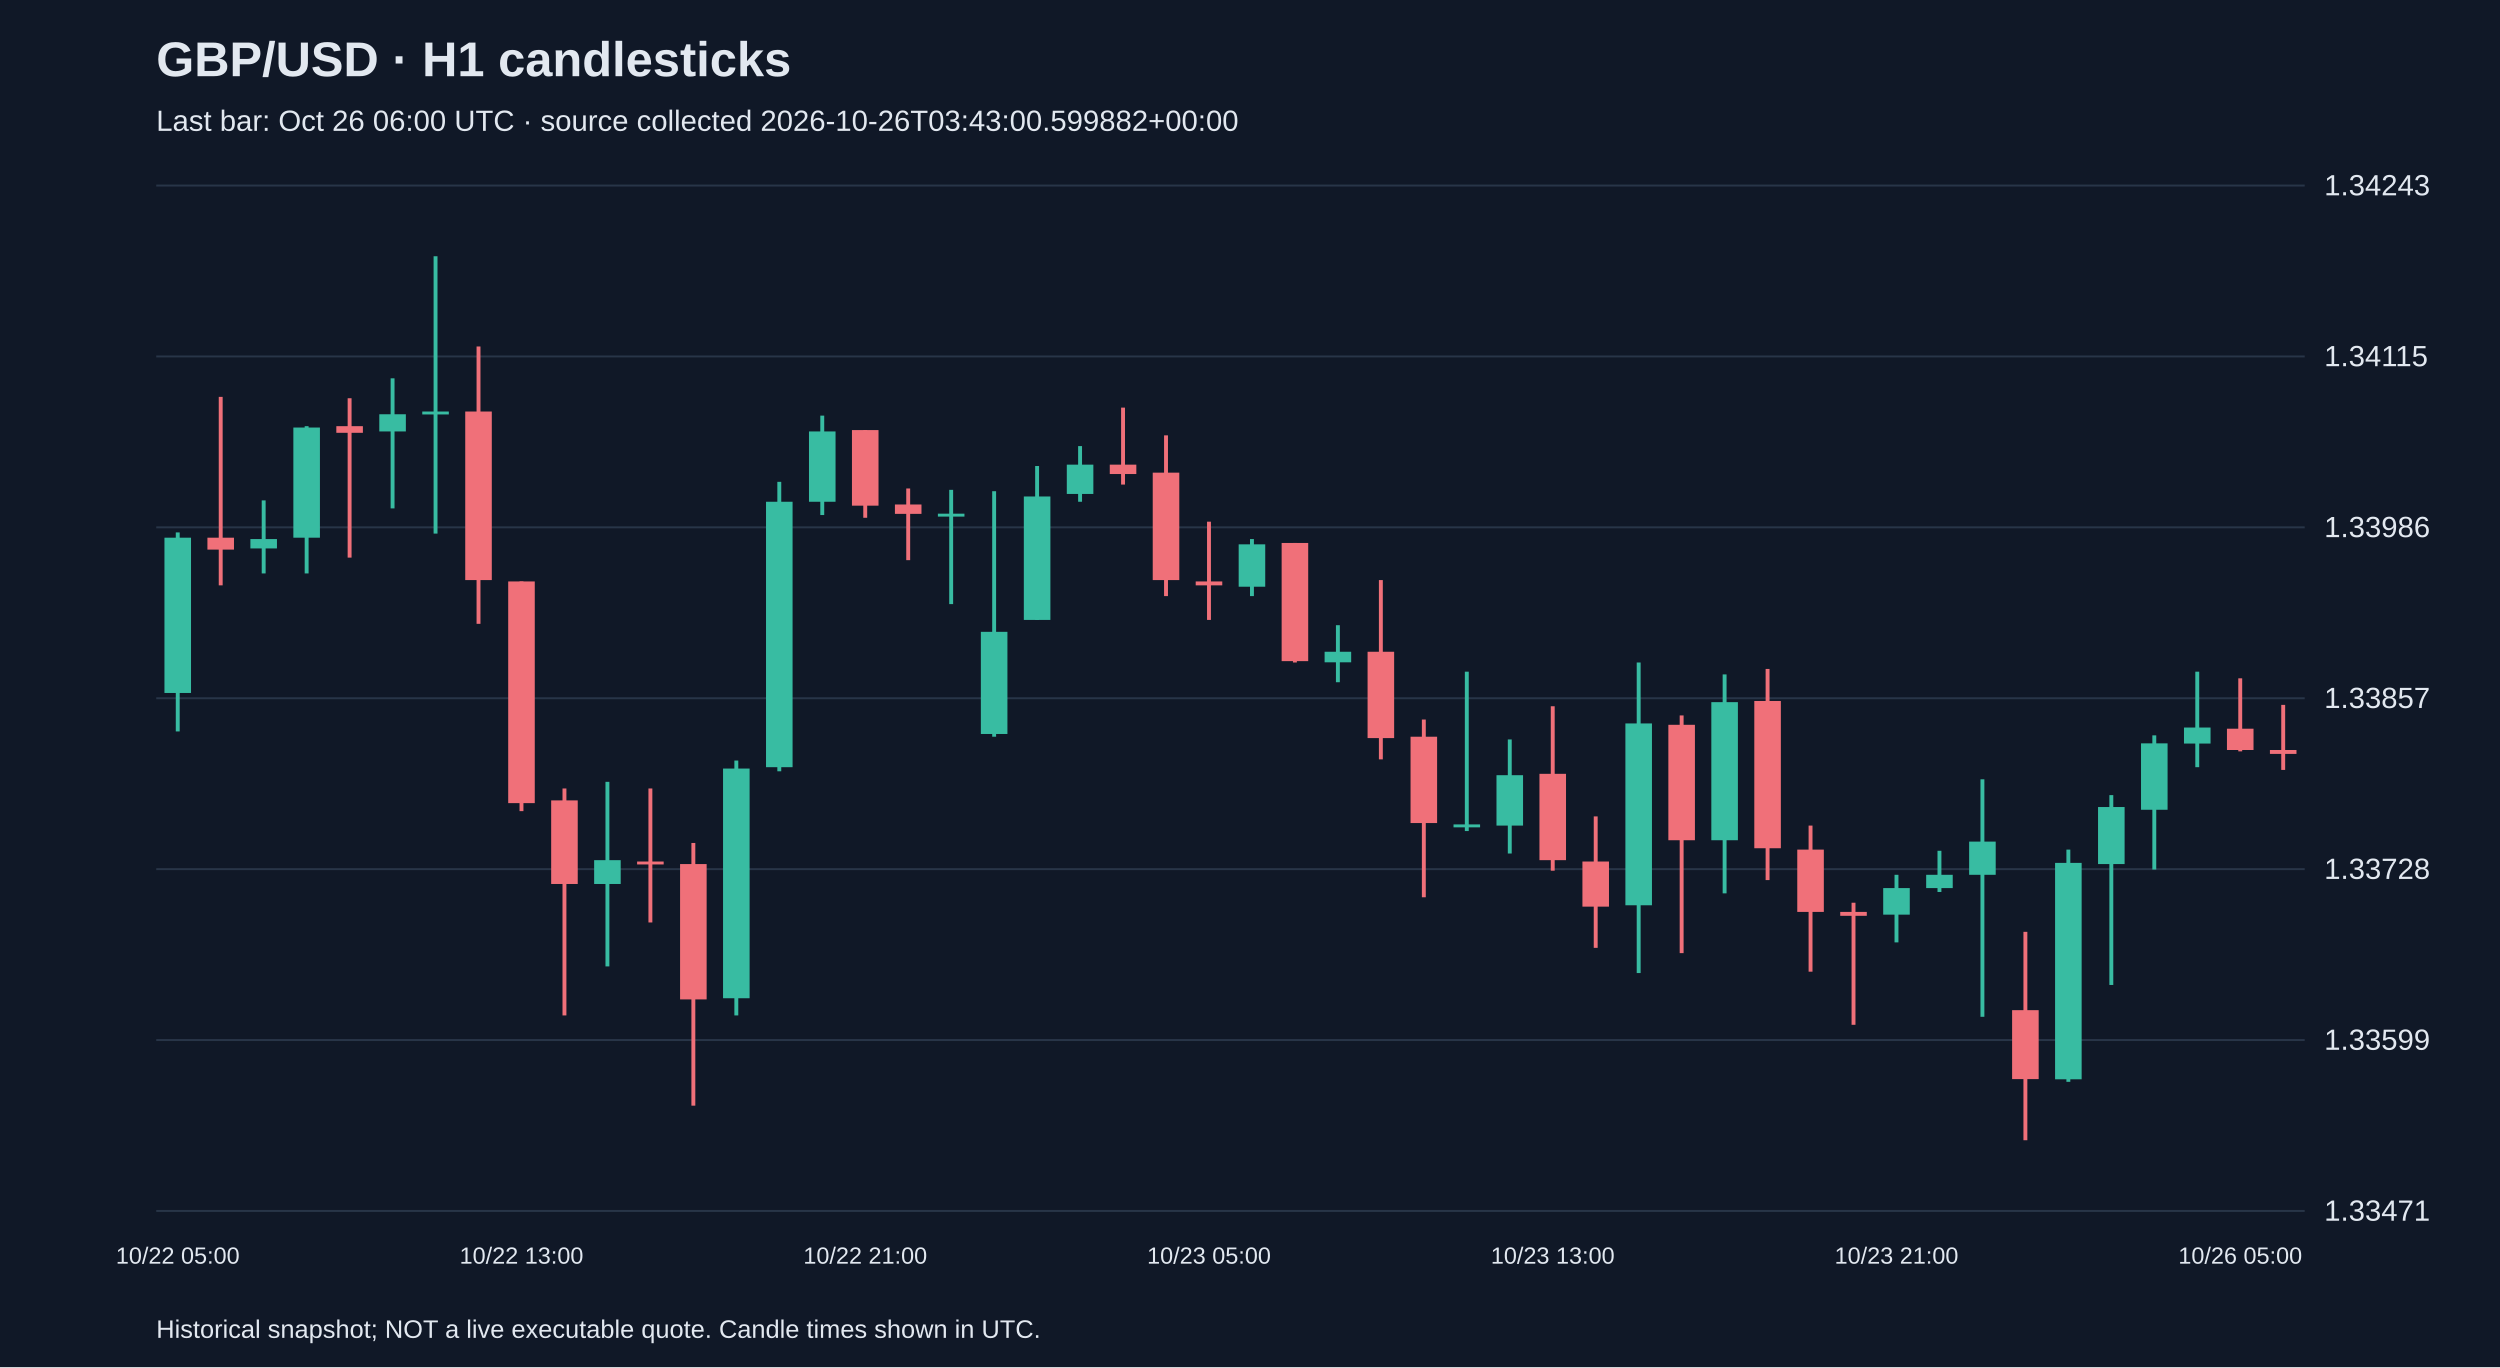
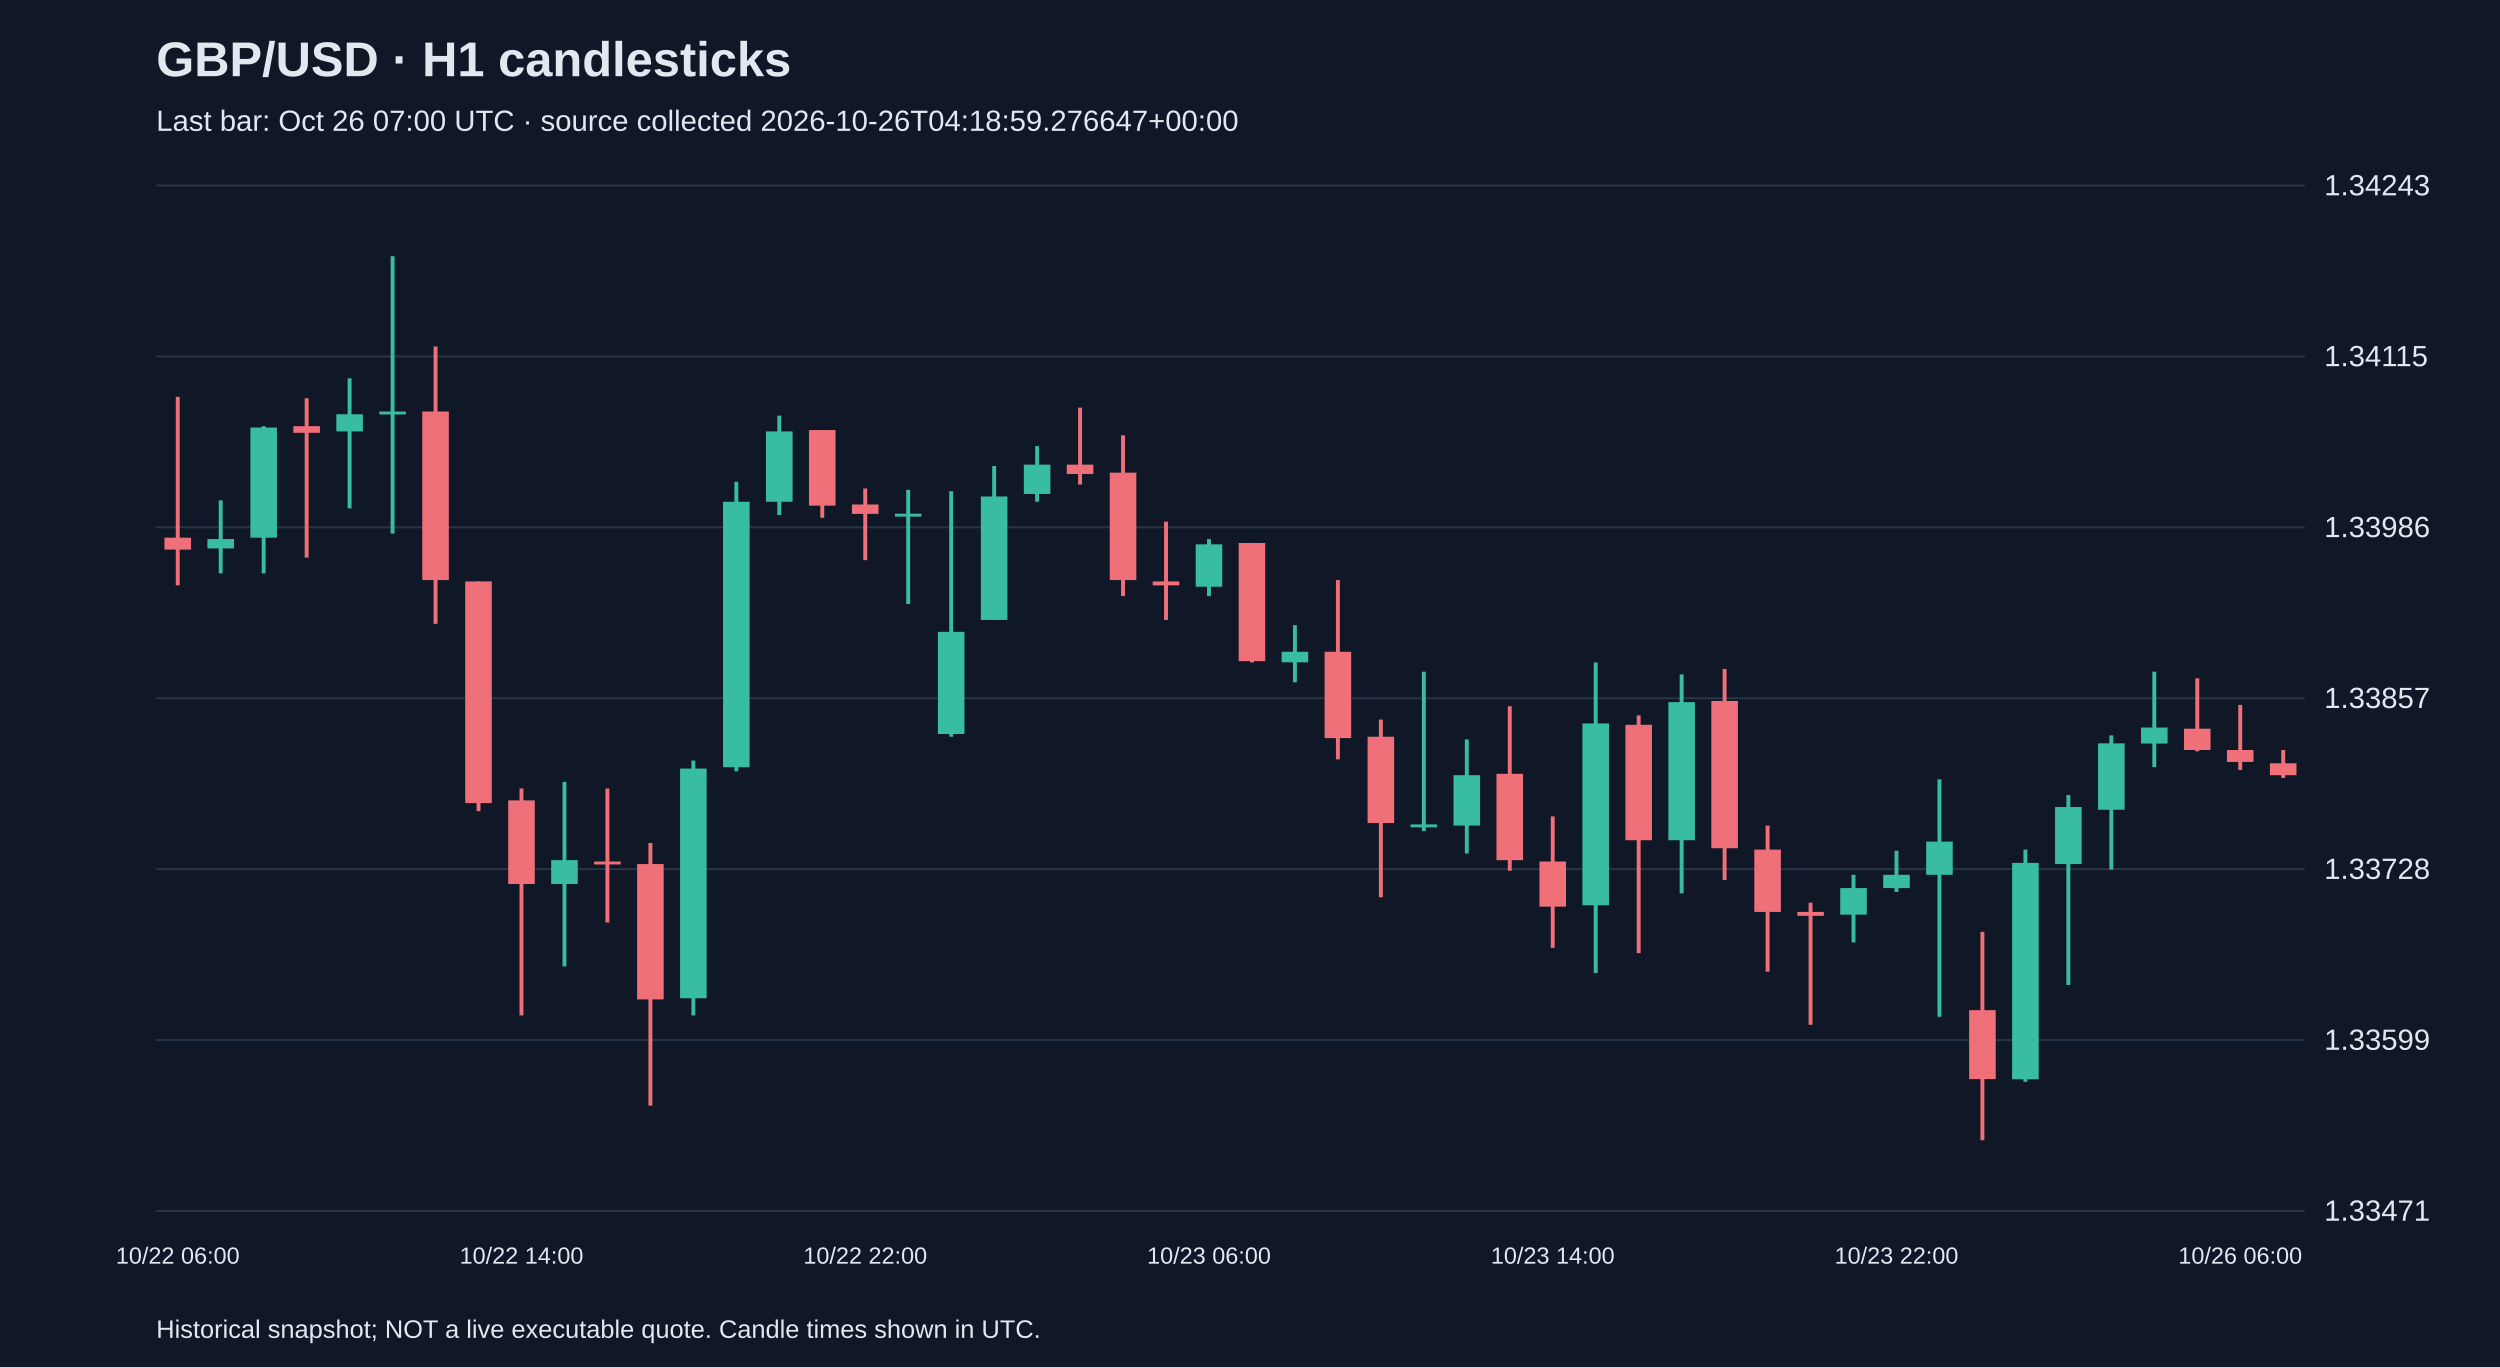
<svg xmlns="http://www.w3.org/2000/svg" viewBox="0 0 1280 700">
  <rect width="100%" height="100%" fill="#101827" />
  <style>text{font-family:Arial,sans-serif;fill:#e2e8f0}</style>
  <text x="80" y="39" font-size="25" font-weight="bold">GBP/USD · H1 candlesticks</text>
-   <text x="80" y="67" font-size="15" fill="#a6b1c5">Last bar: Oct 26 06:00 UTC · source collected 2026-10-26T03:43:00.599882+00:00</text>
+   <text x="80" y="67" font-size="15" fill="#a6b1c5">Last bar: Oct 26 07:00 UTC · source collected 2026-10-26T04:18:59.276647+00:00</text>
  <line x1="80" y1="620.0" x2="1180" y2="620.0" stroke="#283548" />
  <text x="1190" y="625.0" font-size="15">1.33471</text>
  <line x1="80" y1="532.5" x2="1180" y2="532.5" stroke="#283548" />
  <text x="1190" y="537.5" font-size="15">1.33599</text>
  <line x1="80" y1="445.0" x2="1180" y2="445.0" stroke="#283548" />
  <text x="1190" y="450.0" font-size="15">1.33728</text>
  <line x1="80" y1="357.5" x2="1180" y2="357.5" stroke="#283548" />
  <text x="1190" y="362.5" font-size="15">1.33857</text>
  <line x1="80" y1="270.0" x2="1180" y2="270.0" stroke="#283548" />
  <text x="1190" y="275.0" font-size="15">1.33986</text>
  <line x1="80" y1="182.5" x2="1180" y2="182.5" stroke="#283548" />
  <text x="1190" y="187.5" font-size="15">1.34115</text>
  <line x1="80" y1="95.0" x2="1180" y2="95.0" stroke="#283548" />
  <text x="1190" y="100.0" font-size="15">1.34243</text>
-   <line x1="91.0" y1="272.6" x2="91.0" y2="374.5" stroke="#38bca2" stroke-width="2" />
-   <rect x="84.2" y="275.3" width="13.6" height="79.5" fill="#38bca2" />
-   <text x="91.0" y="647" text-anchor="middle" font-size="12">10/22 05:00</text>
-   <line x1="113.0" y1="203.2" x2="113.0" y2="299.7" stroke="#f07079" stroke-width="2" />
-   <rect x="106.2" y="275.3" width="13.6" height="6.1" fill="#f07079" />
-   <line x1="135.0" y1="256.2" x2="135.0" y2="293.6" stroke="#38bca2" stroke-width="2" />
-   <rect x="128.2" y="276.0" width="13.6" height="4.8" fill="#38bca2" />
-   <line x1="157.0" y1="218.2" x2="157.0" y2="293.6" stroke="#38bca2" stroke-width="2" />
-   <rect x="150.2" y="218.9" width="13.6" height="56.4" fill="#38bca2" />
-   <line x1="179.0" y1="203.9" x2="179.0" y2="285.5" stroke="#f07079" stroke-width="2" />
-   <rect x="172.2" y="218.2" width="13.6" height="3.4" fill="#f07079" />
-   <line x1="201.0" y1="193.7" x2="201.0" y2="260.3" stroke="#38bca2" stroke-width="2" />
-   <rect x="194.2" y="212.1" width="13.6" height="8.8" fill="#38bca2" />
-   <line x1="223.0" y1="131.2" x2="223.0" y2="273.2" stroke="#38bca2" stroke-width="2" />
-   <rect x="216.2" y="210.7" width="13.6" height="1.5" fill="#38bca2" />
-   <line x1="245.0" y1="177.4" x2="245.0" y2="319.4" stroke="#f07079" stroke-width="2" />
-   <rect x="238.2" y="210.7" width="13.6" height="86.3" fill="#f07079" />
-   <line x1="267.0" y1="297.7" x2="267.0" y2="415.3" stroke="#f07079" stroke-width="2" />
-   <rect x="260.2" y="297.7" width="13.6" height="113.5" fill="#f07079" />
-   <text x="267.0" y="647" text-anchor="middle" font-size="12">10/22 13:00</text>
-   <line x1="289.0" y1="403.7" x2="289.0" y2="519.9" stroke="#f07079" stroke-width="2" />
-   <rect x="282.2" y="409.8" width="13.6" height="42.8" fill="#f07079" />
-   <line x1="311.0" y1="400.3" x2="311.0" y2="494.8" stroke="#38bca2" stroke-width="2" />
-   <rect x="304.2" y="440.4" width="13.6" height="12.2" fill="#38bca2" />
-   <line x1="333.0" y1="403.7" x2="333.0" y2="472.3" stroke="#f07079" stroke-width="2" />
-   <rect x="326.2" y="441.1" width="13.6" height="1.5" fill="#f07079" />
-   <line x1="355.0" y1="431.6" x2="355.0" y2="566.1" stroke="#f07079" stroke-width="2" />
-   <rect x="348.2" y="442.4" width="13.6" height="69.3" fill="#f07079" />
-   <line x1="377.0" y1="389.4" x2="377.0" y2="519.9" stroke="#38bca2" stroke-width="2" />
-   <rect x="370.2" y="393.5" width="13.6" height="117.6" fill="#38bca2" />
-   <line x1="399.0" y1="246.7" x2="399.0" y2="394.9" stroke="#38bca2" stroke-width="2" />
-   <rect x="392.2" y="256.9" width="13.6" height="135.9" fill="#38bca2" />
-   <line x1="421.0" y1="212.8" x2="421.0" y2="263.7" stroke="#38bca2" stroke-width="2" />
-   <rect x="414.2" y="220.9" width="13.6" height="36.0" fill="#38bca2" />
-   <line x1="443.0" y1="220.2" x2="443.0" y2="265.1" stroke="#f07079" stroke-width="2" />
-   <rect x="436.2" y="220.2" width="13.6" height="38.7" fill="#f07079" />
-   <text x="443.0" y="647" text-anchor="middle" font-size="12">10/22 21:00</text>
-   <line x1="465.0" y1="250.1" x2="465.0" y2="286.8" stroke="#f07079" stroke-width="2" />
-   <rect x="458.2" y="258.3" width="13.6" height="4.8" fill="#f07079" />
-   <line x1="487.0" y1="250.8" x2="487.0" y2="309.3" stroke="#38bca2" stroke-width="2" />
-   <rect x="480.2" y="263.0" width="13.6" height="1.5" fill="#38bca2" />
-   <line x1="509.0" y1="251.5" x2="509.0" y2="377.2" stroke="#38bca2" stroke-width="2" />
-   <rect x="502.2" y="323.5" width="13.6" height="52.3" fill="#38bca2" />
-   <line x1="531.0" y1="238.6" x2="531.0" y2="317.4" stroke="#38bca2" stroke-width="2" />
-   <rect x="524.2" y="254.2" width="13.6" height="63.2" fill="#38bca2" />
-   <line x1="553.0" y1="228.4" x2="553.0" y2="256.9" stroke="#38bca2" stroke-width="2" />
-   <rect x="546.2" y="237.9" width="13.6" height="15.0" fill="#38bca2" />
-   <line x1="575.0" y1="208.7" x2="575.0" y2="248.1" stroke="#f07079" stroke-width="2" />
-   <rect x="568.2" y="237.9" width="13.6" height="4.8" fill="#f07079" />
-   <line x1="597.0" y1="222.9" x2="597.0" y2="305.2" stroke="#f07079" stroke-width="2" />
-   <rect x="590.2" y="242.0" width="13.6" height="55.0" fill="#f07079" />
-   <line x1="619.0" y1="267.1" x2="619.0" y2="317.4" stroke="#f07079" stroke-width="2" />
-   <rect x="612.2" y="297.7" width="13.6" height="2.0" fill="#f07079" />
-   <text x="619.0" y="647" text-anchor="middle" font-size="12">10/23 05:00</text>
-   <line x1="641.0" y1="276.0" x2="641.0" y2="305.2" stroke="#38bca2" stroke-width="2" />
-   <rect x="634.2" y="278.7" width="13.6" height="21.7" fill="#38bca2" />
-   <line x1="663.0" y1="278.0" x2="663.0" y2="339.2" stroke="#f07079" stroke-width="2" />
-   <rect x="656.2" y="278.0" width="13.6" height="60.5" fill="#f07079" />
-   <line x1="685.0" y1="320.1" x2="685.0" y2="349.3" stroke="#38bca2" stroke-width="2" />
-   <rect x="678.2" y="333.7" width="13.6" height="5.4" fill="#38bca2" />
-   <line x1="707.0" y1="297.0" x2="707.0" y2="388.8" stroke="#f07079" stroke-width="2" />
-   <rect x="700.2" y="333.7" width="13.6" height="44.2" fill="#f07079" />
-   <line x1="729.0" y1="368.4" x2="729.0" y2="459.4" stroke="#f07079" stroke-width="2" />
-   <rect x="722.2" y="377.2" width="13.6" height="44.2" fill="#f07079" />
-   <line x1="751.0" y1="343.9" x2="751.0" y2="425.5" stroke="#38bca2" stroke-width="2" />
-   <rect x="744.2" y="422.1" width="13.6" height="1.5" fill="#38bca2" />
-   <line x1="773.0" y1="378.6" x2="773.0" y2="437.0" stroke="#38bca2" stroke-width="2" />
-   <rect x="766.2" y="396.9" width="13.6" height="25.8" fill="#38bca2" />
-   <line x1="795.0" y1="361.6" x2="795.0" y2="445.8" stroke="#f07079" stroke-width="2" />
-   <rect x="788.2" y="396.2" width="13.6" height="44.2" fill="#f07079" />
-   <text x="795.0" y="647" text-anchor="middle" font-size="12">10/23 13:00</text>
-   <line x1="817.0" y1="418.0" x2="817.0" y2="485.3" stroke="#f07079" stroke-width="2" />
-   <rect x="810.2" y="441.1" width="13.6" height="23.1" fill="#f07079" />
-   <line x1="839.0" y1="339.2" x2="839.0" y2="498.2" stroke="#38bca2" stroke-width="2" />
-   <rect x="832.2" y="370.4" width="13.6" height="93.1" fill="#38bca2" />
-   <line x1="861.0" y1="366.3" x2="861.0" y2="488.0" stroke="#f07079" stroke-width="2" />
-   <rect x="854.2" y="371.1" width="13.6" height="59.1" fill="#f07079" />
-   <line x1="883.0" y1="345.3" x2="883.0" y2="457.4" stroke="#38bca2" stroke-width="2" />
-   <rect x="876.2" y="359.5" width="13.6" height="70.7" fill="#38bca2" />
-   <line x1="905.0" y1="342.5" x2="905.0" y2="450.6" stroke="#f07079" stroke-width="2" />
-   <rect x="898.2" y="358.9" width="13.6" height="75.4" fill="#f07079" />
-   <line x1="927.0" y1="422.7" x2="927.0" y2="497.5" stroke="#f07079" stroke-width="2" />
-   <rect x="920.2" y="435.0" width="13.6" height="31.9" fill="#f07079" />
-   <line x1="949.0" y1="462.2" x2="949.0" y2="524.7" stroke="#f07079" stroke-width="2" />
-   <rect x="942.2" y="466.9" width="13.6" height="2.0" fill="#f07079" />
-   <line x1="971.0" y1="447.9" x2="971.0" y2="482.5" stroke="#38bca2" stroke-width="2" />
-   <rect x="964.2" y="454.7" width="13.6" height="13.6" fill="#38bca2" />
-   <text x="971.0" y="647" text-anchor="middle" font-size="12">10/23 21:00</text>
-   <line x1="993.0" y1="435.6" x2="993.0" y2="456.7" stroke="#38bca2" stroke-width="2" />
-   <rect x="986.2" y="447.9" width="13.6" height="6.8" fill="#38bca2" />
-   <line x1="1015.0" y1="399.0" x2="1015.0" y2="520.6" stroke="#38bca2" stroke-width="2" />
-   <rect x="1008.2" y="430.9" width="13.6" height="17.0" fill="#38bca2" />
-   <line x1="1037.0" y1="477.1" x2="1037.0" y2="583.8" stroke="#f07079" stroke-width="2" />
-   <rect x="1030.2" y="517.2" width="13.6" height="35.3" fill="#f07079" />
-   <line x1="1059.0" y1="435.0" x2="1059.0" y2="553.9" stroke="#38bca2" stroke-width="2" />
-   <rect x="1052.2" y="441.8" width="13.6" height="110.8" fill="#38bca2" />
-   <line x1="1081.0" y1="407.1" x2="1081.0" y2="504.3" stroke="#38bca2" stroke-width="2" />
-   <rect x="1074.2" y="413.2" width="13.6" height="29.2" fill="#38bca2" />
-   <line x1="1103.0" y1="376.5" x2="1103.0" y2="445.2" stroke="#38bca2" stroke-width="2" />
-   <rect x="1096.2" y="380.6" width="13.6" height="34.0" fill="#38bca2" />
-   <line x1="1125.0" y1="343.9" x2="1125.0" y2="392.8" stroke="#38bca2" stroke-width="2" />
-   <rect x="1118.2" y="372.5" width="13.6" height="8.2" fill="#38bca2" />
-   <line x1="1147.0" y1="347.3" x2="1147.0" y2="384.7" stroke="#f07079" stroke-width="2" />
-   <rect x="1140.2" y="373.1" width="13.6" height="10.9" fill="#f07079" />
-   <text x="1147.0" y="647" text-anchor="middle" font-size="12">10/26 05:00</text>
-   <line x1="1169.0" y1="360.9" x2="1169.0" y2="394.2" stroke="#f07079" stroke-width="2" />
-   <rect x="1162.2" y="384.0" width="13.6" height="2.0" fill="#f07079" />
+   <line x1="91.0" y1="203.2" x2="91.0" y2="299.7" stroke="#f07079" stroke-width="2" />
+   <rect x="84.2" y="275.3" width="13.6" height="6.1" fill="#f07079" />
+   <text x="91.0" y="647" text-anchor="middle" font-size="12">10/22 06:00</text>
+   <line x1="113.0" y1="256.2" x2="113.0" y2="293.6" stroke="#38bca2" stroke-width="2" />
+   <rect x="106.2" y="276.0" width="13.6" height="4.8" fill="#38bca2" />
+   <line x1="135.0" y1="218.2" x2="135.0" y2="293.6" stroke="#38bca2" stroke-width="2" />
+   <rect x="128.2" y="218.9" width="13.6" height="56.4" fill="#38bca2" />
+   <line x1="157.0" y1="203.9" x2="157.0" y2="285.5" stroke="#f07079" stroke-width="2" />
+   <rect x="150.2" y="218.2" width="13.6" height="3.4" fill="#f07079" />
+   <line x1="179.0" y1="193.7" x2="179.0" y2="260.3" stroke="#38bca2" stroke-width="2" />
+   <rect x="172.2" y="212.1" width="13.6" height="8.8" fill="#38bca2" />
+   <line x1="201.0" y1="131.2" x2="201.0" y2="273.2" stroke="#38bca2" stroke-width="2" />
+   <rect x="194.2" y="210.7" width="13.6" height="1.5" fill="#38bca2" />
+   <line x1="223.0" y1="177.4" x2="223.0" y2="319.4" stroke="#f07079" stroke-width="2" />
+   <rect x="216.2" y="210.7" width="13.6" height="86.3" fill="#f07079" />
+   <line x1="245.0" y1="297.7" x2="245.0" y2="415.3" stroke="#f07079" stroke-width="2" />
+   <rect x="238.2" y="297.7" width="13.6" height="113.5" fill="#f07079" />
+   <line x1="267.0" y1="403.7" x2="267.0" y2="519.9" stroke="#f07079" stroke-width="2" />
+   <rect x="260.2" y="409.8" width="13.6" height="42.8" fill="#f07079" />
+   <text x="267.0" y="647" text-anchor="middle" font-size="12">10/22 14:00</text>
+   <line x1="289.0" y1="400.3" x2="289.0" y2="494.8" stroke="#38bca2" stroke-width="2" />
+   <rect x="282.2" y="440.4" width="13.6" height="12.2" fill="#38bca2" />
+   <line x1="311.0" y1="403.7" x2="311.0" y2="472.3" stroke="#f07079" stroke-width="2" />
+   <rect x="304.2" y="441.1" width="13.6" height="1.5" fill="#f07079" />
+   <line x1="333.0" y1="431.6" x2="333.0" y2="566.1" stroke="#f07079" stroke-width="2" />
+   <rect x="326.2" y="442.4" width="13.6" height="69.3" fill="#f07079" />
+   <line x1="355.0" y1="389.4" x2="355.0" y2="519.9" stroke="#38bca2" stroke-width="2" />
+   <rect x="348.2" y="393.5" width="13.6" height="117.6" fill="#38bca2" />
+   <line x1="377.0" y1="246.7" x2="377.0" y2="394.9" stroke="#38bca2" stroke-width="2" />
+   <rect x="370.2" y="256.9" width="13.6" height="135.9" fill="#38bca2" />
+   <line x1="399.0" y1="212.8" x2="399.0" y2="263.7" stroke="#38bca2" stroke-width="2" />
+   <rect x="392.2" y="220.9" width="13.6" height="36.0" fill="#38bca2" />
+   <line x1="421.0" y1="220.2" x2="421.0" y2="265.1" stroke="#f07079" stroke-width="2" />
+   <rect x="414.2" y="220.2" width="13.6" height="38.7" fill="#f07079" />
+   <line x1="443.0" y1="250.1" x2="443.0" y2="286.8" stroke="#f07079" stroke-width="2" />
+   <rect x="436.2" y="258.3" width="13.6" height="4.8" fill="#f07079" />
+   <text x="443.0" y="647" text-anchor="middle" font-size="12">10/22 22:00</text>
+   <line x1="465.0" y1="250.8" x2="465.0" y2="309.3" stroke="#38bca2" stroke-width="2" />
+   <rect x="458.2" y="263.0" width="13.6" height="1.5" fill="#38bca2" />
+   <line x1="487.0" y1="251.5" x2="487.0" y2="377.2" stroke="#38bca2" stroke-width="2" />
+   <rect x="480.2" y="323.5" width="13.6" height="52.3" fill="#38bca2" />
+   <line x1="509.0" y1="238.6" x2="509.0" y2="317.4" stroke="#38bca2" stroke-width="2" />
+   <rect x="502.2" y="254.2" width="13.6" height="63.2" fill="#38bca2" />
+   <line x1="531.0" y1="228.4" x2="531.0" y2="256.9" stroke="#38bca2" stroke-width="2" />
+   <rect x="524.2" y="237.9" width="13.6" height="15.0" fill="#38bca2" />
+   <line x1="553.0" y1="208.7" x2="553.0" y2="248.1" stroke="#f07079" stroke-width="2" />
+   <rect x="546.2" y="237.9" width="13.6" height="4.8" fill="#f07079" />
+   <line x1="575.0" y1="222.9" x2="575.0" y2="305.2" stroke="#f07079" stroke-width="2" />
+   <rect x="568.2" y="242.0" width="13.6" height="55.0" fill="#f07079" />
+   <line x1="597.0" y1="267.1" x2="597.0" y2="317.4" stroke="#f07079" stroke-width="2" />
+   <rect x="590.2" y="297.7" width="13.6" height="2.0" fill="#f07079" />
+   <line x1="619.0" y1="276.0" x2="619.0" y2="305.2" stroke="#38bca2" stroke-width="2" />
+   <rect x="612.2" y="278.7" width="13.6" height="21.7" fill="#38bca2" />
+   <text x="619.0" y="647" text-anchor="middle" font-size="12">10/23 06:00</text>
+   <line x1="641.0" y1="278.0" x2="641.0" y2="339.2" stroke="#f07079" stroke-width="2" />
+   <rect x="634.2" y="278.0" width="13.6" height="60.5" fill="#f07079" />
+   <line x1="663.0" y1="320.1" x2="663.0" y2="349.3" stroke="#38bca2" stroke-width="2" />
+   <rect x="656.2" y="333.7" width="13.6" height="5.4" fill="#38bca2" />
+   <line x1="685.0" y1="297.0" x2="685.0" y2="388.8" stroke="#f07079" stroke-width="2" />
+   <rect x="678.2" y="333.7" width="13.6" height="44.2" fill="#f07079" />
+   <line x1="707.0" y1="368.4" x2="707.0" y2="459.4" stroke="#f07079" stroke-width="2" />
+   <rect x="700.2" y="377.2" width="13.6" height="44.2" fill="#f07079" />
+   <line x1="729.0" y1="343.9" x2="729.0" y2="425.5" stroke="#38bca2" stroke-width="2" />
+   <rect x="722.2" y="422.1" width="13.6" height="1.5" fill="#38bca2" />
+   <line x1="751.0" y1="378.6" x2="751.0" y2="437.0" stroke="#38bca2" stroke-width="2" />
+   <rect x="744.2" y="396.9" width="13.6" height="25.8" fill="#38bca2" />
+   <line x1="773.0" y1="361.6" x2="773.0" y2="445.8" stroke="#f07079" stroke-width="2" />
+   <rect x="766.2" y="396.2" width="13.6" height="44.2" fill="#f07079" />
+   <line x1="795.0" y1="418.0" x2="795.0" y2="485.3" stroke="#f07079" stroke-width="2" />
+   <rect x="788.2" y="441.1" width="13.6" height="23.1" fill="#f07079" />
+   <text x="795.0" y="647" text-anchor="middle" font-size="12">10/23 14:00</text>
+   <line x1="817.0" y1="339.2" x2="817.0" y2="498.2" stroke="#38bca2" stroke-width="2" />
+   <rect x="810.2" y="370.4" width="13.6" height="93.1" fill="#38bca2" />
+   <line x1="839.0" y1="366.3" x2="839.0" y2="488.0" stroke="#f07079" stroke-width="2" />
+   <rect x="832.2" y="371.1" width="13.6" height="59.1" fill="#f07079" />
+   <line x1="861.0" y1="345.3" x2="861.0" y2="457.4" stroke="#38bca2" stroke-width="2" />
+   <rect x="854.2" y="359.5" width="13.6" height="70.7" fill="#38bca2" />
+   <line x1="883.0" y1="342.5" x2="883.0" y2="450.6" stroke="#f07079" stroke-width="2" />
+   <rect x="876.2" y="358.9" width="13.6" height="75.4" fill="#f07079" />
+   <line x1="905.0" y1="422.7" x2="905.0" y2="497.5" stroke="#f07079" stroke-width="2" />
+   <rect x="898.2" y="435.0" width="13.6" height="31.9" fill="#f07079" />
+   <line x1="927.0" y1="462.2" x2="927.0" y2="524.7" stroke="#f07079" stroke-width="2" />
+   <rect x="920.2" y="466.9" width="13.6" height="2.0" fill="#f07079" />
+   <line x1="949.0" y1="447.9" x2="949.0" y2="482.5" stroke="#38bca2" stroke-width="2" />
+   <rect x="942.2" y="454.7" width="13.6" height="13.6" fill="#38bca2" />
+   <line x1="971.0" y1="435.6" x2="971.0" y2="456.7" stroke="#38bca2" stroke-width="2" />
+   <rect x="964.2" y="447.9" width="13.6" height="6.8" fill="#38bca2" />
+   <text x="971.0" y="647" text-anchor="middle" font-size="12">10/23 22:00</text>
+   <line x1="993.0" y1="399.0" x2="993.0" y2="520.6" stroke="#38bca2" stroke-width="2" />
+   <rect x="986.2" y="430.9" width="13.6" height="17.0" fill="#38bca2" />
+   <line x1="1015.0" y1="477.1" x2="1015.0" y2="583.8" stroke="#f07079" stroke-width="2" />
+   <rect x="1008.2" y="517.2" width="13.6" height="35.3" fill="#f07079" />
+   <line x1="1037.0" y1="435.0" x2="1037.0" y2="553.9" stroke="#38bca2" stroke-width="2" />
+   <rect x="1030.2" y="441.8" width="13.6" height="110.8" fill="#38bca2" />
+   <line x1="1059.0" y1="407.1" x2="1059.0" y2="504.3" stroke="#38bca2" stroke-width="2" />
+   <rect x="1052.2" y="413.2" width="13.6" height="29.2" fill="#38bca2" />
+   <line x1="1081.0" y1="376.5" x2="1081.0" y2="445.2" stroke="#38bca2" stroke-width="2" />
+   <rect x="1074.2" y="380.6" width="13.6" height="34.0" fill="#38bca2" />
+   <line x1="1103.0" y1="343.9" x2="1103.0" y2="392.8" stroke="#38bca2" stroke-width="2" />
+   <rect x="1096.2" y="372.5" width="13.6" height="8.2" fill="#38bca2" />
+   <line x1="1125.0" y1="347.3" x2="1125.0" y2="384.7" stroke="#f07079" stroke-width="2" />
+   <rect x="1118.2" y="373.1" width="13.6" height="10.9" fill="#f07079" />
+   <line x1="1147.0" y1="360.9" x2="1147.0" y2="394.2" stroke="#f07079" stroke-width="2" />
+   <rect x="1140.2" y="384.0" width="13.6" height="6.1" fill="#f07079" />
+   <text x="1147.0" y="647" text-anchor="middle" font-size="12">10/26 06:00</text>
+   <line x1="1169.0" y1="384.0" x2="1169.0" y2="398.3" stroke="#f07079" stroke-width="2" />
+   <rect x="1162.2" y="390.8" width="13.6" height="6.1" fill="#f07079" />
  <text x="80" y="685" font-size="13">Historical snapshot; NOT a live executable quote. Candle times shown in UTC.</text>
</svg>
